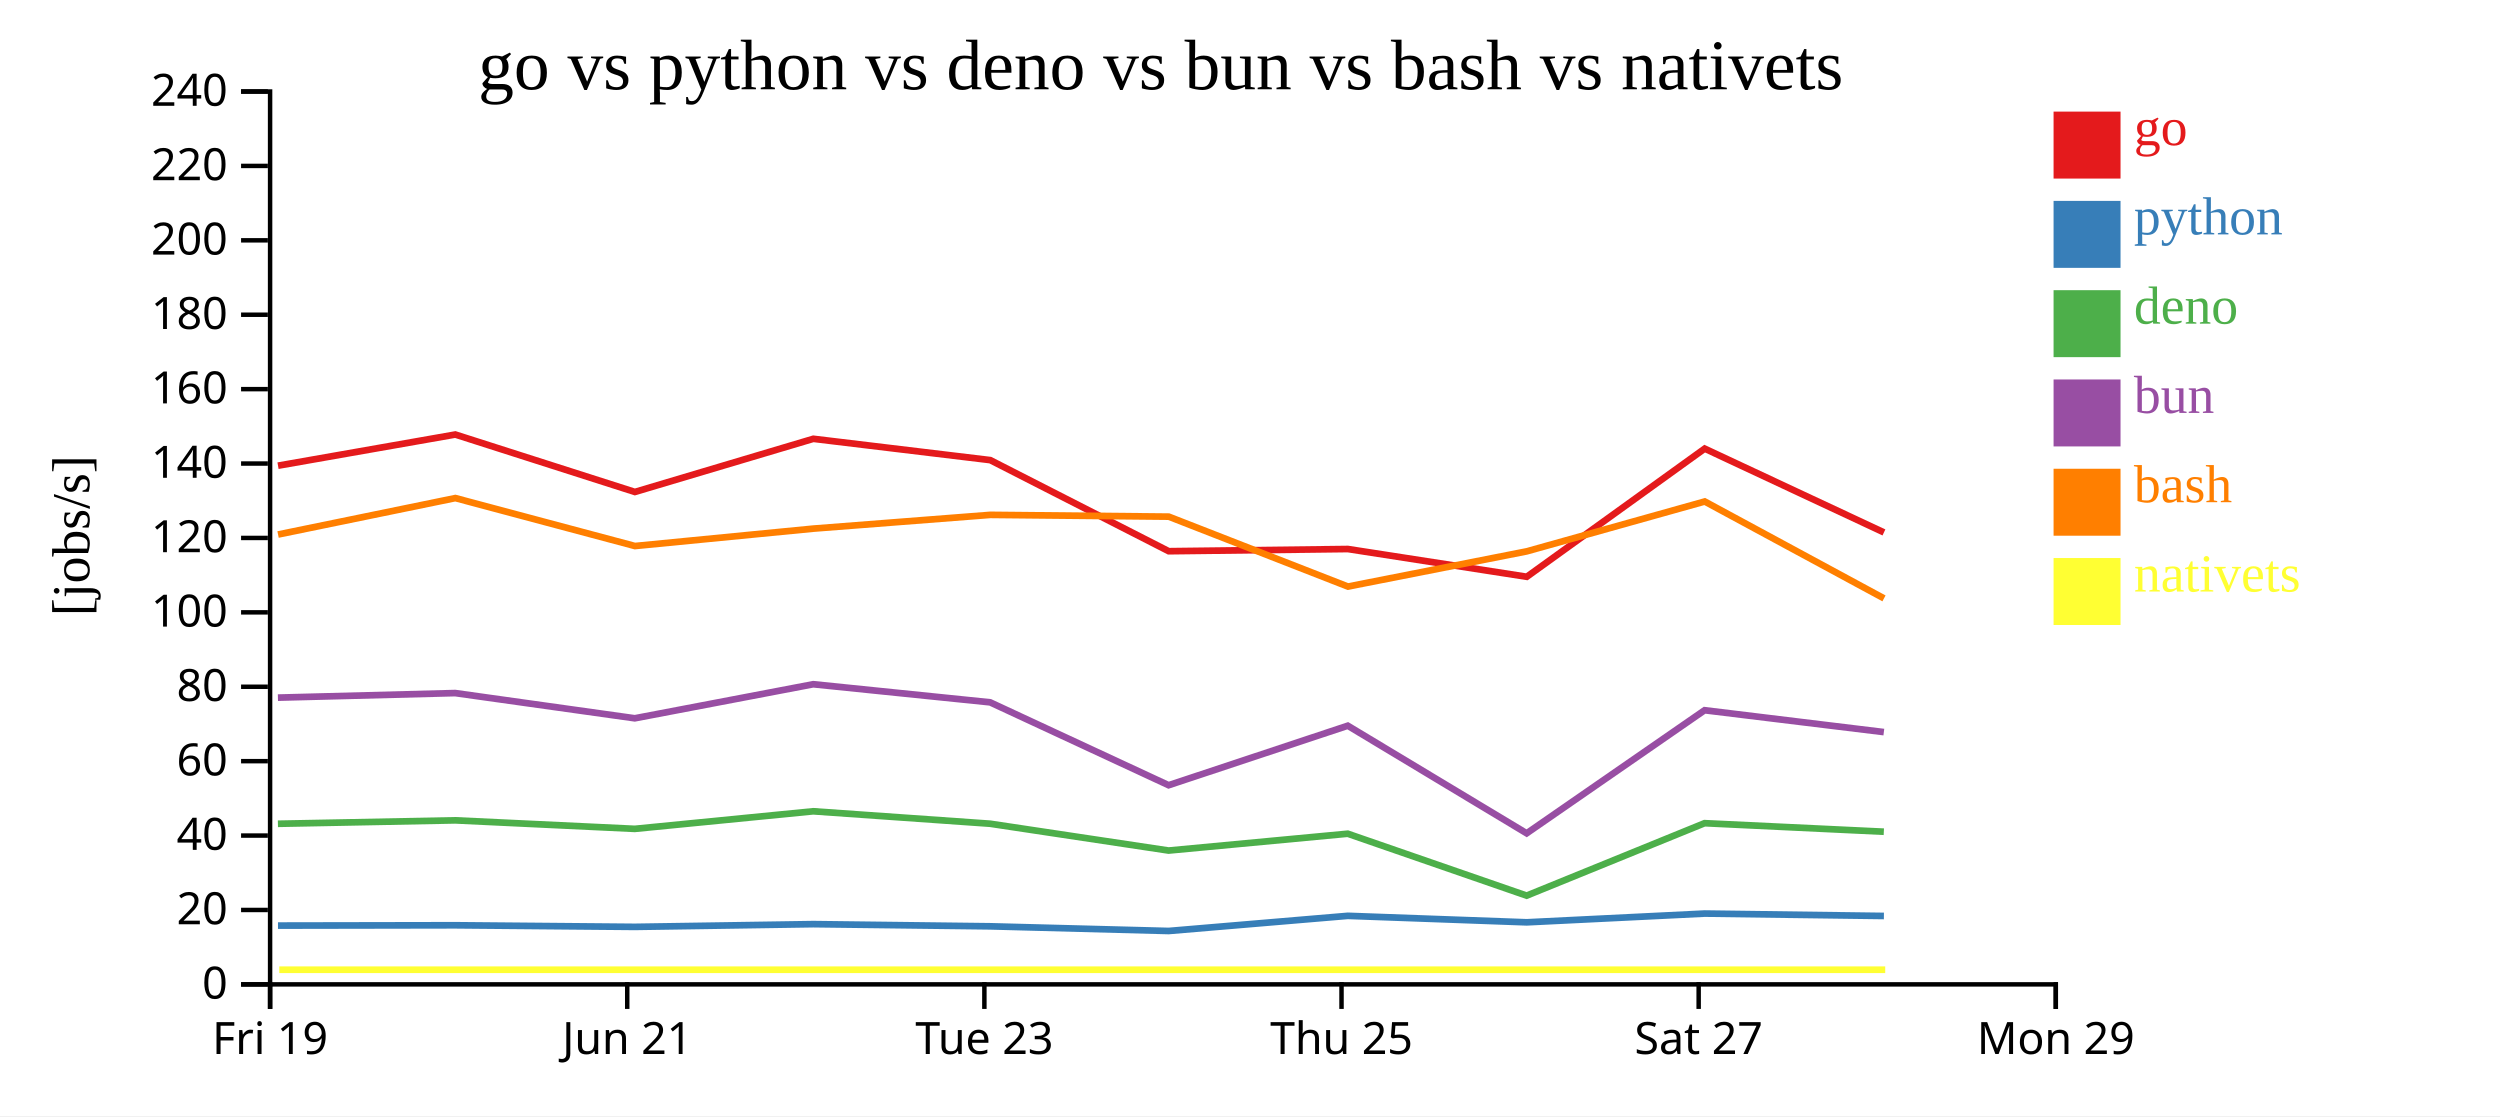
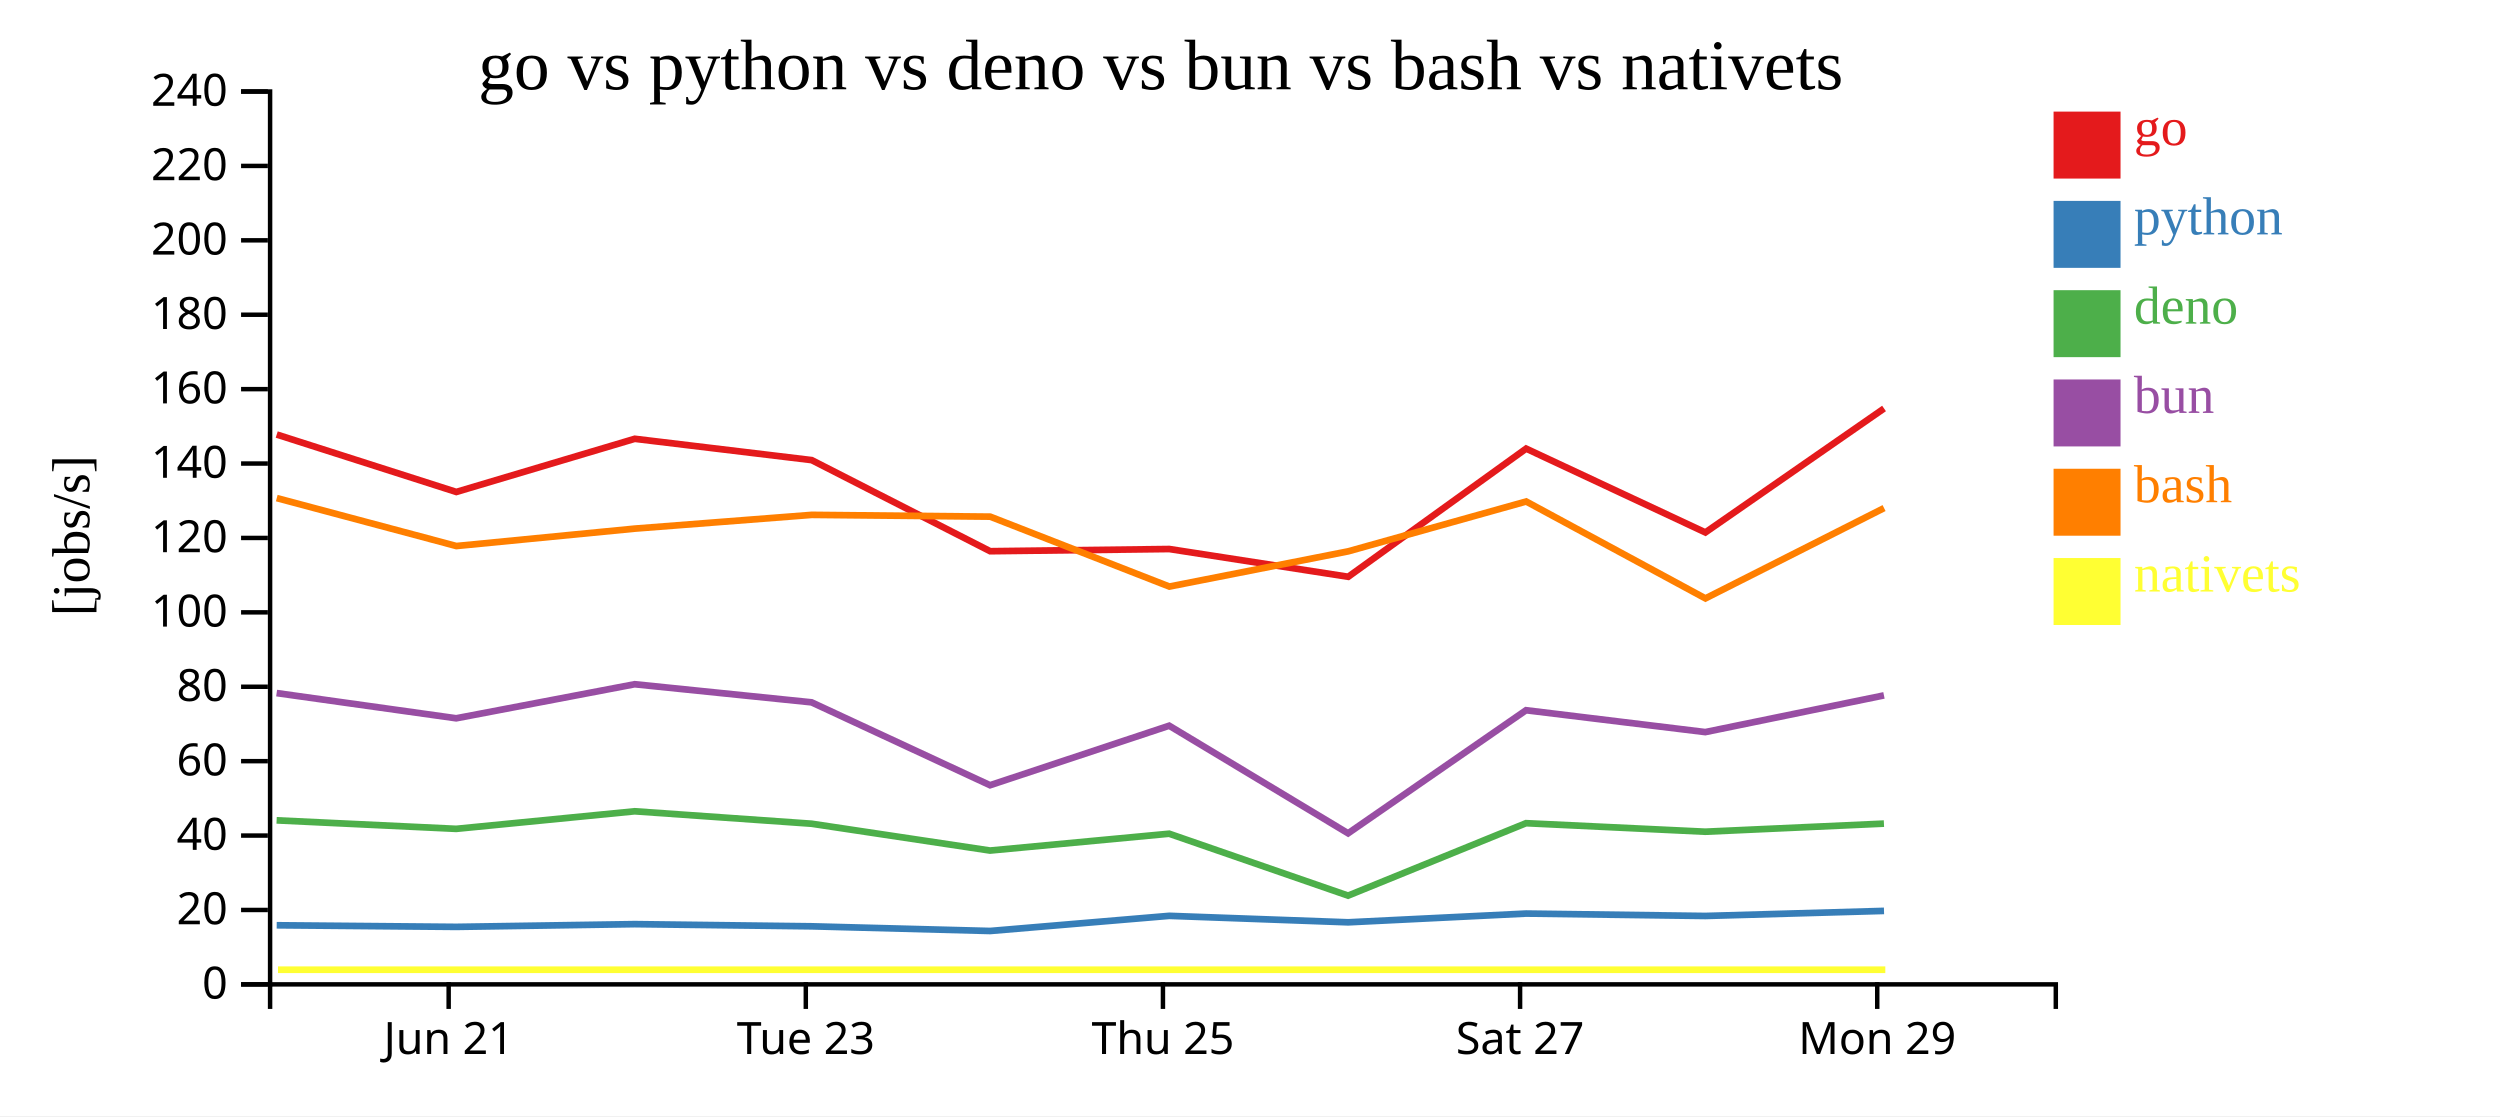
<svg xmlns="http://www.w3.org/2000/svg" width="560" height="250">
  <rect width="100%" height="100%" fill="white" />
  <g transform="translate(60,20)">
    <g transform="translate(0,200)" fill="none" font-size="10" font-family="sans-serif" text-anchor="middle">
      <path class="domain" stroke="currentColor" d="M0.5,6V0.5H400.5V6" />
-       <g class="tick" opacity="1" transform="translate(0.5,0)">
-         <line stroke="currentColor" y2="6" />
-         <text fill="currentColor" y="9" dy="0.71em">Fri 19</text>
-       </g>
-       <g class="tick" opacity="1" transform="translate(80.5,0)">
+       <g class="tick" opacity="1" transform="translate(40.5,0)">
        <line stroke="currentColor" y2="6" />
        <text fill="currentColor" y="9" dy="0.71em">Jun 21</text>
      </g>
-       <g class="tick" opacity="1" transform="translate(160.5,0)">
+       <g class="tick" opacity="1" transform="translate(120.5,0)">
        <line stroke="currentColor" y2="6" />
        <text fill="currentColor" y="9" dy="0.71em">Tue 23</text>
      </g>
-       <g class="tick" opacity="1" transform="translate(240.5,0)">
+       <g class="tick" opacity="1" transform="translate(200.5,0)">
        <line stroke="currentColor" y2="6" />
        <text fill="currentColor" y="9" dy="0.71em">Thu 25</text>
      </g>
-       <g class="tick" opacity="1" transform="translate(320.5,0)">
+       <g class="tick" opacity="1" transform="translate(280.5,0)">
        <line stroke="currentColor" y2="6" />
        <text fill="currentColor" y="9" dy="0.71em">Sat 27</text>
      </g>
-       <g class="tick" opacity="1" transform="translate(400.5,0)">
+       <g class="tick" opacity="1" transform="translate(360.5,0)">
        <line stroke="currentColor" y2="6" />
        <text fill="currentColor" y="9" dy="0.71em">Mon 29</text>
      </g>
    </g>
    <g fill="none" font-size="10" font-family="sans-serif" text-anchor="end">
      <path class="domain" stroke="currentColor" d="M-6,200.5H0.5V0.5H-6" />
      <g class="tick" opacity="1" transform="translate(0,200.5)">
        <line stroke="currentColor" x2="-6" />
        <text fill="currentColor" x="-9" dy="0.32em">0</text>
      </g>
      <g class="tick" opacity="1" transform="translate(0,183.8333)">
        <line stroke="currentColor" x2="-6" />
        <text fill="currentColor" x="-9" dy="0.32em">20</text>
      </g>
      <g class="tick" opacity="1" transform="translate(0,167.1667)">
        <line stroke="currentColor" x2="-6" />
        <text fill="currentColor" x="-9" dy="0.32em">40</text>
      </g>
      <g class="tick" opacity="1" transform="translate(0,150.5)">
        <line stroke="currentColor" x2="-6" />
        <text fill="currentColor" x="-9" dy="0.32em">60</text>
      </g>
      <g class="tick" opacity="1" transform="translate(0,133.8333)">
        <line stroke="currentColor" x2="-6" />
        <text fill="currentColor" x="-9" dy="0.32em">80</text>
      </g>
      <g class="tick" opacity="1" transform="translate(0,117.1667)">
        <line stroke="currentColor" x2="-6" />
        <text fill="currentColor" x="-9" dy="0.32em">100</text>
      </g>
      <g class="tick" opacity="1" transform="translate(0,100.5)">
        <line stroke="currentColor" x2="-6" />
        <text fill="currentColor" x="-9" dy="0.32em">120</text>
      </g>
      <g class="tick" opacity="1" transform="translate(0,83.83333)">
        <line stroke="currentColor" x2="-6" />
        <text fill="currentColor" x="-9" dy="0.32em">140</text>
      </g>
      <g class="tick" opacity="1" transform="translate(0,67.16667)">
        <line stroke="currentColor" x2="-6" />
        <text fill="currentColor" x="-9" dy="0.32em">160</text>
      </g>
      <g class="tick" opacity="1" transform="translate(0,50.5)">
        <line stroke="currentColor" x2="-6" />
        <text fill="currentColor" x="-9" dy="0.32em">180</text>
      </g>
      <g class="tick" opacity="1" transform="translate(0,33.83333)">
        <line stroke="currentColor" x2="-6" />
        <text fill="currentColor" x="-9" dy="0.32em">200</text>
      </g>
      <g class="tick" opacity="1" transform="translate(0,17.16667)">
        <line stroke="currentColor" x2="-6" />
        <text fill="currentColor" x="-9" dy="0.32em">220</text>
      </g>
      <g class="tick" opacity="1" transform="translate(0,0.5)">
        <line stroke="currentColor" x2="-6" />
        <text fill="currentColor" x="-9" dy="0.32em">240</text>
      </g>
    </g>
    <text text-anchor="middle" style="font-size: 12px" transform="rotate(-90)" y="-40" x="-100">[jobs/s]</text>
    <text text-anchor="middle" style="font-size: 16px" y="0" x="200">go vs python vs deno vs bun vs bash vs nativets</text>
-     <path class="line" fill="none" stroke="#e41a1c" stroke-width="1.5" d="M2.276,84.315L41.986,77.334L82.212,90.199L122.185,78.292L161.819,83.066L201.795,103.471L241.922,102.982L281.996,109.198L321.853,80.491L362.003,99.265" />
-     <path class="line" fill="none" stroke="#377eb8" stroke-width="1.5" d="M2.268,187.334L41.979,187.26L82.204,187.62L122.178,187.008L161.812,187.495L201.786,188.54L241.913,185.149L281.986,186.599L321.845,184.64L361.994,185.176" />
-     <path class="line" fill="none" stroke="#4daf4a" stroke-width="1.5" d="M2.249,164.527L41.96,163.756L82.185,165.664L122.159,161.728L161.793,164.515L201.764,170.524L241.895,166.752L281.965,180.623L321.829,164.394L361.977,166.305" />
-     <path class="line" fill="none" stroke="#984ea3" stroke-width="1.5" d="M2.253,136.27L41.963,135.25L82.188,140.898L122.162,133.269L161.796,137.325L201.769,155.89L241.899,142.56L281.972,166.661L321.832,139.093L361.981,143.989" />
-     <path class="line" fill="none" stroke="#ff7f00" stroke-width="1.5" d="M2.284,99.731L41.994,91.571L82.221,102.311L122.193,98.411L161.827,95.33L201.803,95.729L241.931,111.39L282.005,103.499L321.861,92.334L362.013,114.041" />
-     <path class="line" fill="none" stroke="#ffff33" stroke-width="1.5" d="M2.562,197.222L42.272,197.222L82.499,197.222L122.471,197.222L162.106,197.222L202.081,197.222L242.209,197.222L282.283,197.222L322.139,197.222L362.291,197.222" />
+     <path class="line" fill="none" stroke="#e41a1c" stroke-width="1.5" d="M1.986,77.334L42.212,90.199L82.185,78.292L121.819,83.066L161.795,103.471L201.922,102.982L241.996,109.198L281.853,80.491L322.003,99.265L362.025,71.498" />
+     <path class="line" fill="none" stroke="#377eb8" stroke-width="1.5" d="M1.979,187.26L42.204,187.62L82.178,187.008L121.812,187.495L161.786,188.54L201.913,185.149L241.986,186.599L281.845,184.64L321.994,185.176L362.018,184.041" />
+     <path class="line" fill="none" stroke="#4daf4a" stroke-width="1.5" d="M1.96,163.756L42.185,165.664L82.159,161.728L121.793,164.515L161.764,170.524L201.895,166.752L241.965,180.623L281.829,164.394L321.977,166.305L362.002,164.491" />
+     <path class="line" fill="none" stroke="#984ea3" stroke-width="1.5" d="M1.963,135.25L42.188,140.898L82.162,133.269L121.796,137.325L161.769,155.89L201.899,142.56L241.972,166.661L281.832,139.093L321.981,143.989L362.006,135.769" />
+     <path class="line" fill="none" stroke="#ff7f00" stroke-width="1.5" d="M1.994,91.571L42.221,102.311L82.193,98.411L121.827,95.33L161.803,95.729L201.931,111.39L242.005,103.499L281.861,92.334L322.013,114.041L362.033,93.809" />
+     <path class="line" fill="none" stroke="#ffff33" stroke-width="1.5" d="M2.272,197.222L42.499,197.222L82.471,197.222L122.106,197.222L162.081,197.222L202.209,197.222L242.283,197.222L282.139,197.222L322.291,197.222L362.311,197.222" />
    <rect class="dot" x="400" y="5" width="15" height="15" style="fill: #e41a1c;" />
    <rect class="dot" x="400" y="25" width="15" height="15" style="fill: #377eb8;" />
    <rect class="dot" x="400" y="45" width="15" height="15" style="fill: #4daf4a;" />
    <rect class="dot" x="400" y="65" width="15" height="15" style="fill: #984ea3;" />
    <rect class="dot" x="400" y="85" width="15" height="15" style="fill: #ff7f00;" />
    <rect class="dot" x="400" y="105" width="15" height="15" style="fill: #ffff33;" />
    <text class="label" x="418" y="12.5" style="fill: #e41a1c; alignment-baseline: middle;" text-anchor="left">go</text>
    <text class="label" x="418" y="32.5" style="fill: #377eb8; alignment-baseline: middle;" text-anchor="left">python</text>
    <text class="label" x="418" y="52.5" style="fill: #4daf4a; alignment-baseline: middle;" text-anchor="left">deno</text>
    <text class="label" x="418" y="72.5" style="fill: #984ea3; alignment-baseline: middle;" text-anchor="left">bun</text>
    <text class="label" x="418" y="92.5" style="fill: #ff7f00; alignment-baseline: middle;" text-anchor="left">bash</text>
    <text class="label" x="418" y="112.5" style="fill: #ffff33; alignment-baseline: middle;" text-anchor="left">nativets</text>
  </g>
</svg>
